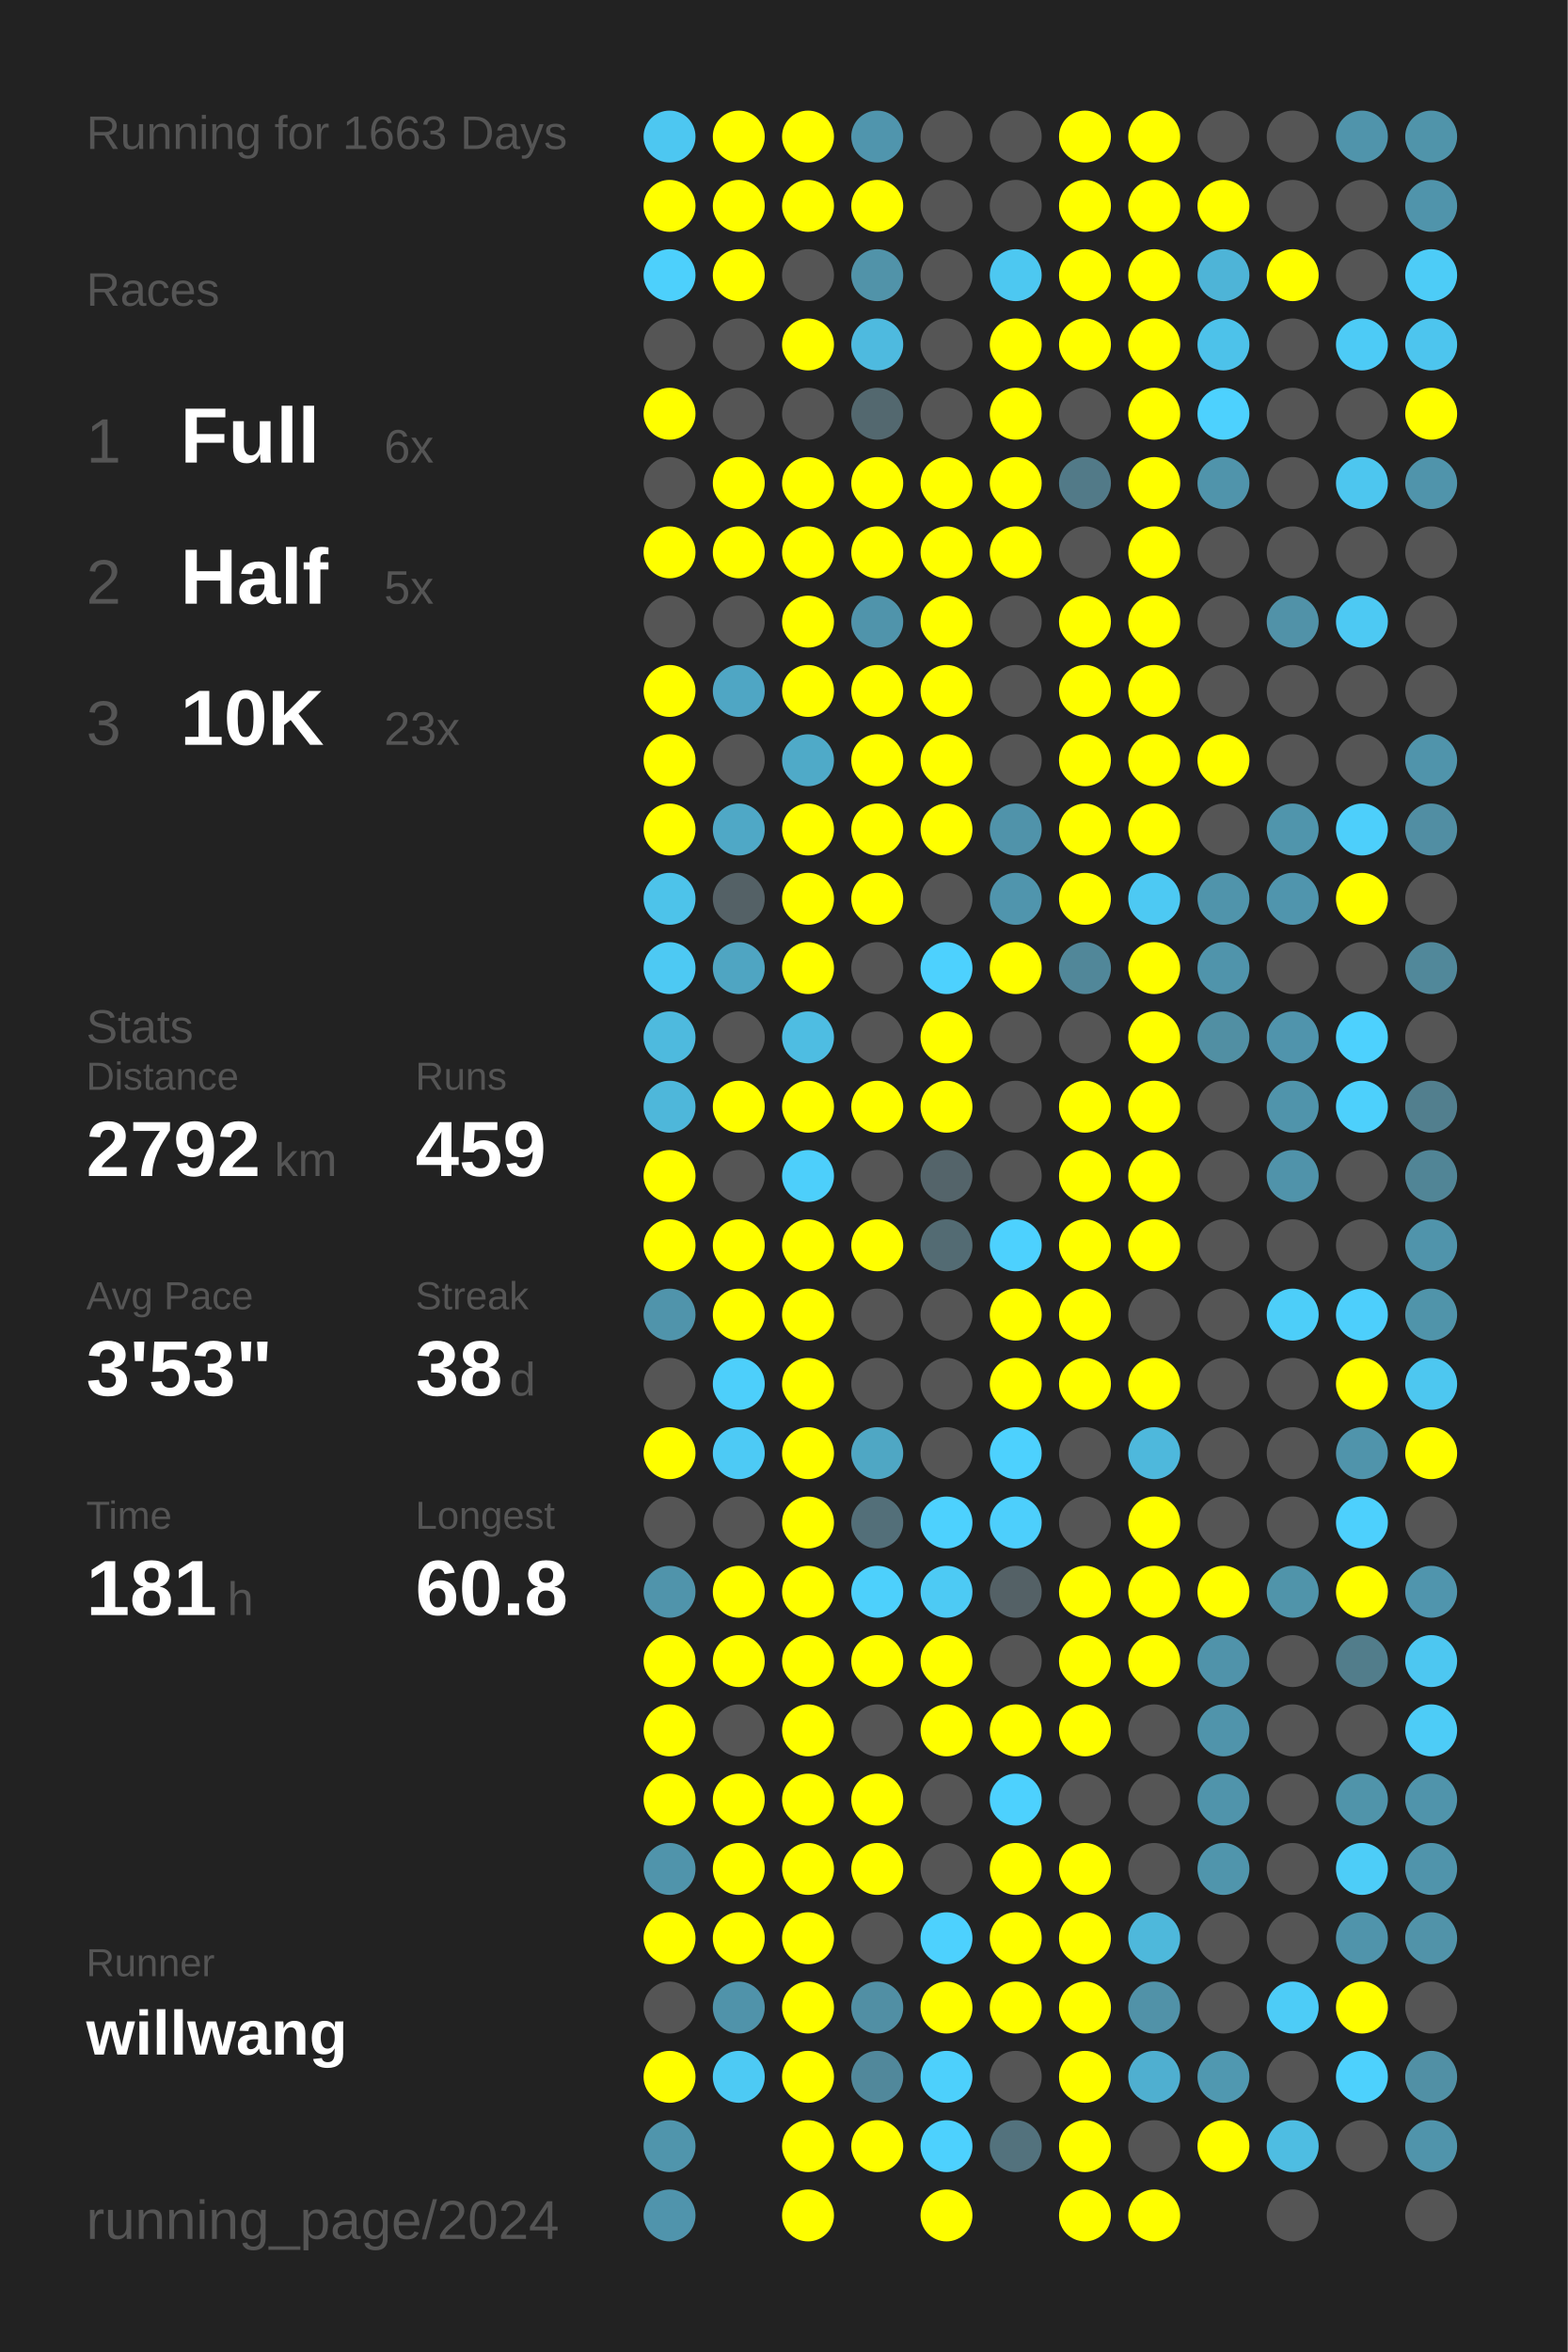
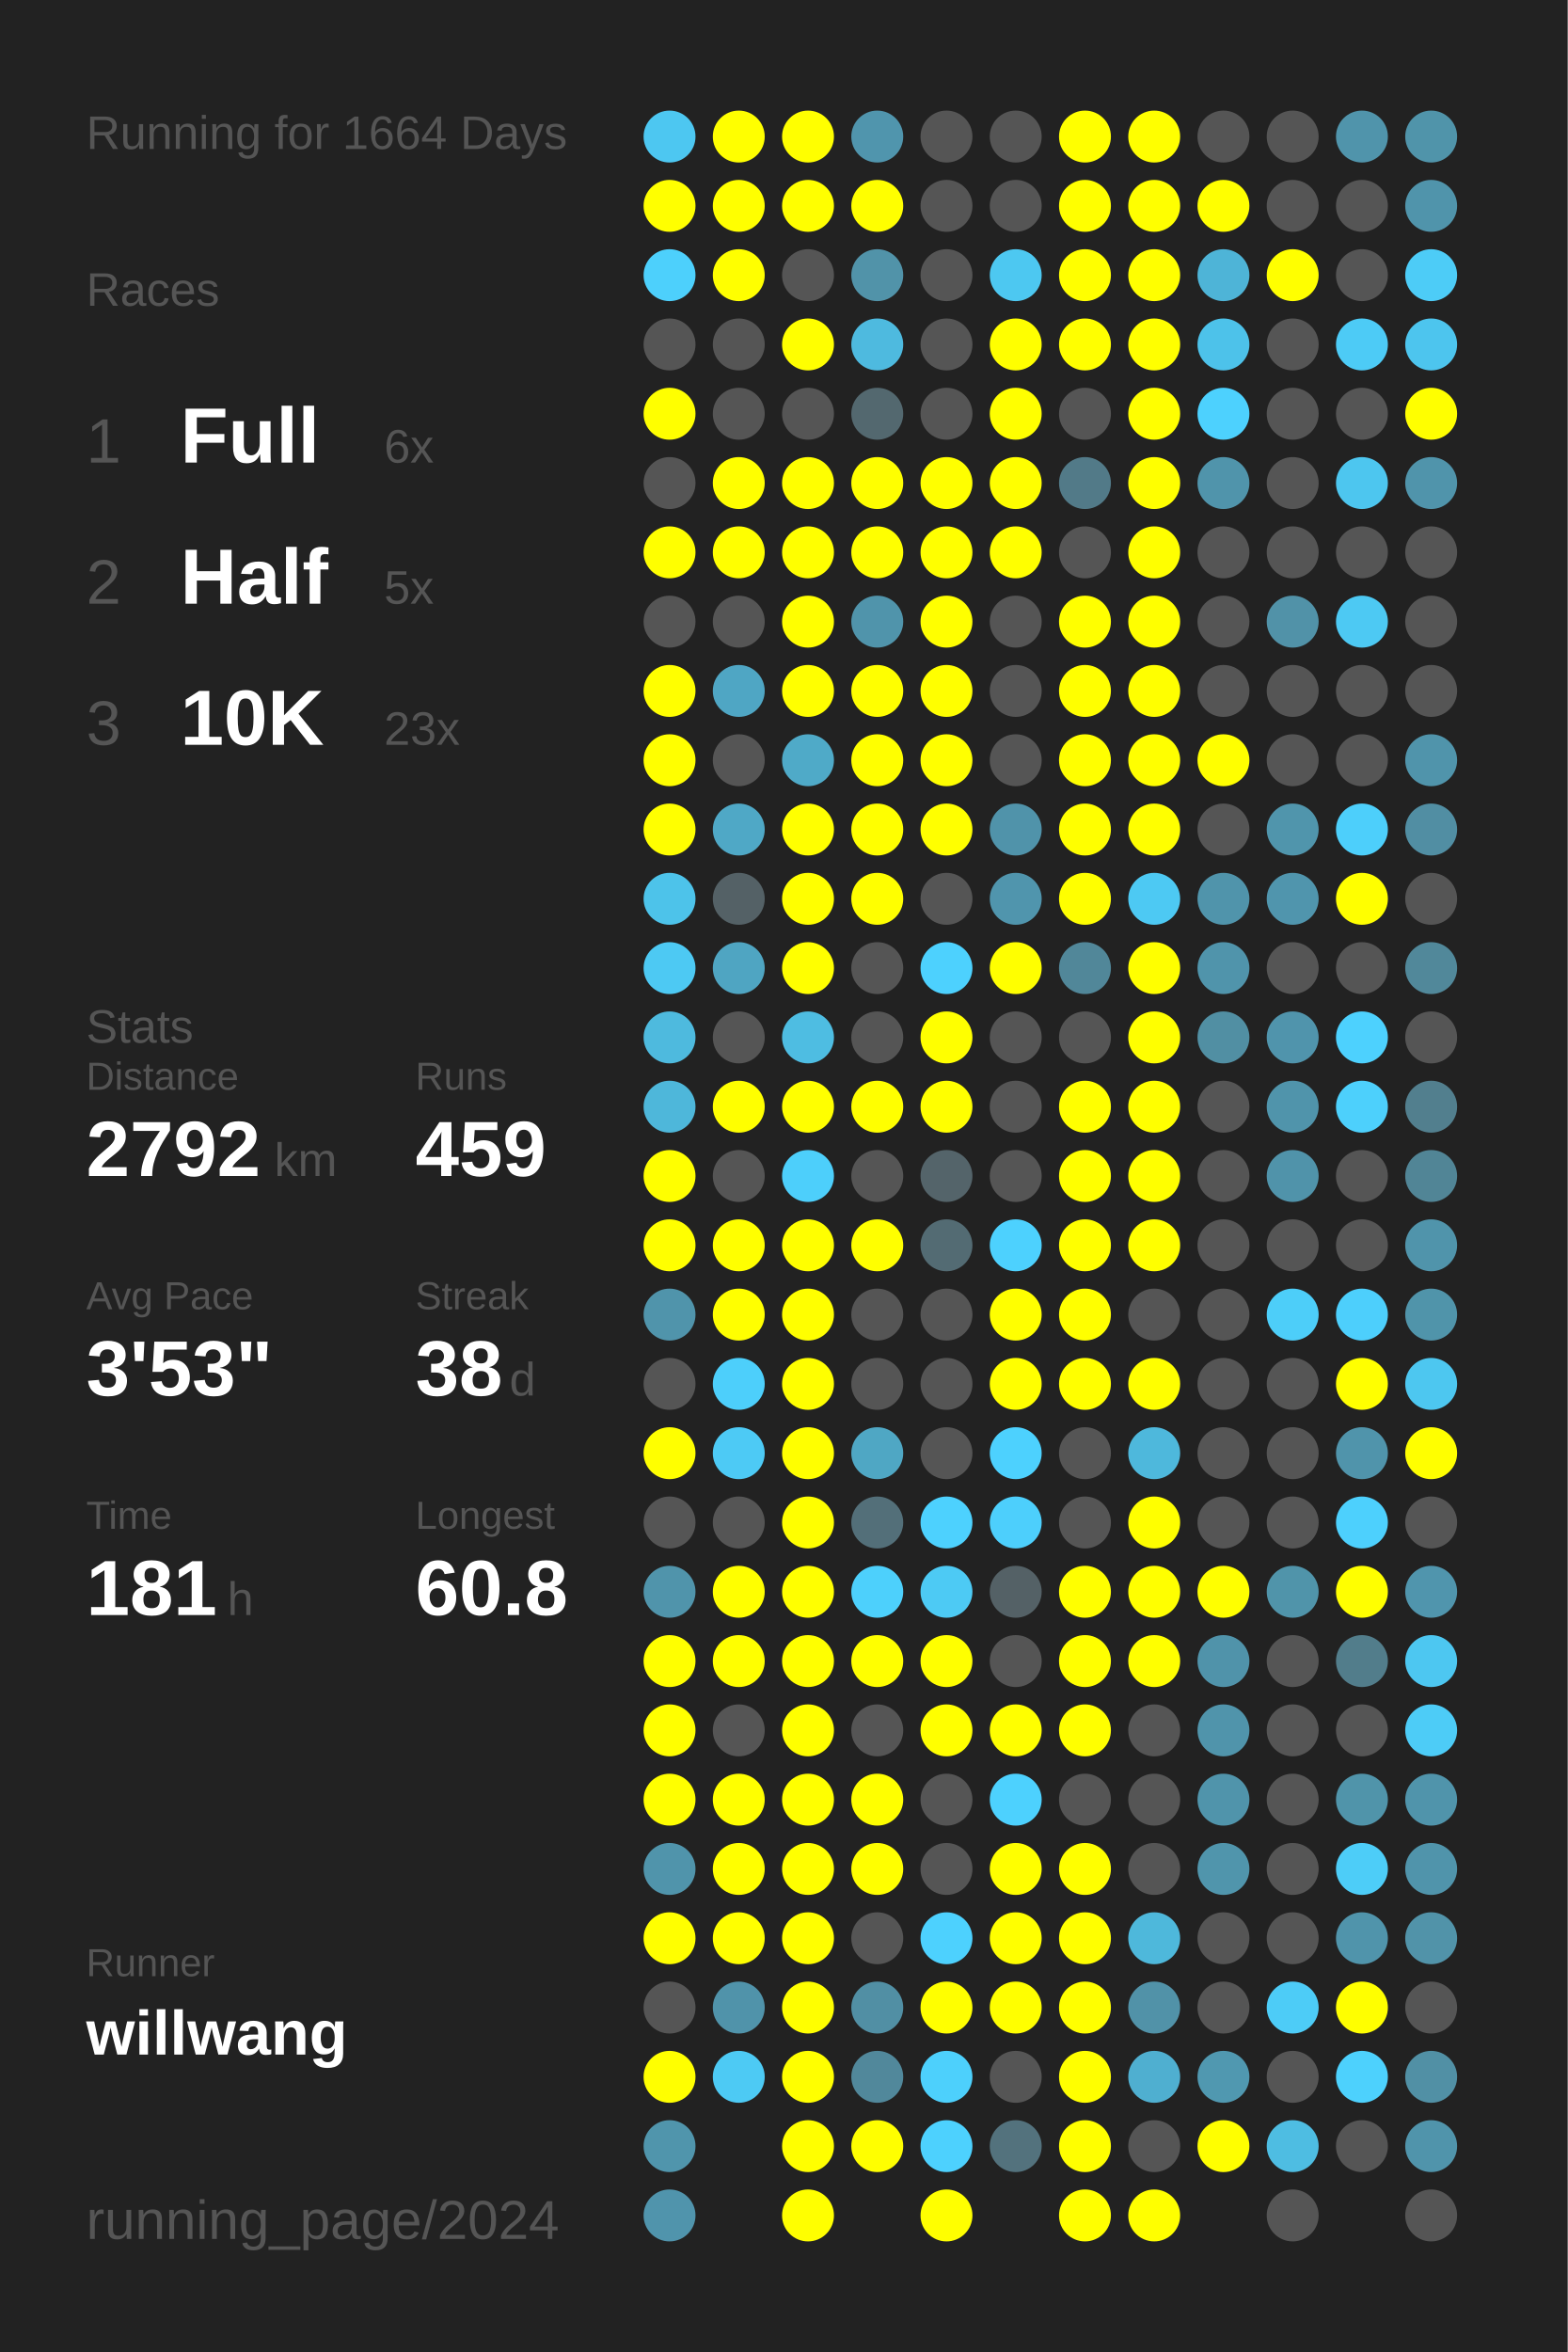
<svg xmlns="http://www.w3.org/2000/svg" baseProfile="full" height="300mm" version="1.1" viewBox="0,0,200,300" width="200mm">
  <defs />
  <rect fill="#222222" height="300" width="200" x="0" y="0" />
-   <text fill="#555555" style="font-size:6px; font-family:Arial;" x="11" y="19">Running for 1663 Days</text>
+   <text fill="#555555" style="font-size:6px; font-family:Arial;" x="11" y="19">Running for 1664 Days</text>
  <text fill="#555555" style="font-size:6px; font-family:Arial;" x="11" y="39">Races</text>
  <text fill="#555555" style="font-size:8px; font-family:Arial;" x="11" y="59">1</text>
  <text fill="#FFFFFF" style="font-size:10px; font-family:Arial; font-weight:bold;" x="23" y="59">Full</text>
  <text fill="#555555" style="font-size:6px; font-family:Arial;" x="49" y="59">6x</text>
  <text fill="#555555" style="font-size:8px; font-family:Arial;" x="11" y="77">2</text>
  <text fill="#FFFFFF" style="font-size:10px; font-family:Arial; font-weight:bold;" x="23" y="77">Half</text>
  <text fill="#555555" style="font-size:6px; font-family:Arial;" x="49" y="77">5x</text>
  <text fill="#555555" style="font-size:8px; font-family:Arial;" x="11" y="95">3</text>
  <text fill="#FFFFFF" style="font-size:10px; font-family:Arial; font-weight:bold;" x="23" y="95">10K</text>
  <text fill="#555555" style="font-size:6px; font-family:Arial;" x="49" y="95">23x</text>
  <text fill="#555555" style="font-size:6px; font-family:Arial;" x="11" y="133">Stats</text>
  <text fill="#555555" style="font-size:5px; font-family:Arial;" x="11" y="139">Distance</text>
  <text fill="#FFFFFF" style="font-size:10px; font-family:Arial; font-weight:bold;" x="11" y="150">2792</text>
  <text fill="#555555" style="font-size:6px; font-family:Arial;" x="35" y="150">km</text>
  <text fill="#555555" style="font-size:5px; font-family:Arial;" x="53" y="139">Runs</text>
  <text fill="#FFFFFF" style="font-size:10px; font-family:Arial; font-weight:bold;" x="53" y="150">459</text>
  <text fill="#555555" style="font-size:5px; font-family:Arial;" x="11" y="167">Avg Pace</text>
  <text fill="#FFFFFF" style="font-size:10px; font-family:Arial; font-weight:bold;" x="11" y="178">3'53"</text>
  <text fill="#555555" style="font-size:5px; font-family:Arial;" x="53" y="167">Streak</text>
  <text fill="#FFFFFF" style="font-size:10px; font-family:Arial; font-weight:bold;" x="53" y="178">38</text>
  <text fill="#555555" style="font-size:6px; font-family:Arial;" x="65" y="178">d</text>
  <text fill="#555555" style="font-size:5px; font-family:Arial;" x="11" y="195">Time</text>
  <text fill="#FFFFFF" style="font-size:10px; font-family:Arial; font-weight:bold;" x="11" y="206">181</text>
  <text fill="#555555" style="font-size:6px; font-family:Arial;" x="29" y="206">h</text>
  <text fill="#555555" style="font-size:5px; font-family:Arial;" x="53" y="195">Longest</text>
  <text fill="#FFFFFF" style="font-size:10px; font-family:Arial; font-weight:bold;" x="53" y="206">60.8</text>
  <text fill="#555555" style="font-size:5px; font-family:Arial;" x="11" y="252.065">Runner</text>
  <text fill="#FFFFFF" style="font-size:8px; font-family:Arial; font-weight:bold;" x="11" y="262.065">willwang</text>
  <text fill="#555555" style="font-size:7px; font-family:Arial;" x="11" y="285.581">running_page/2024</text>
  <circle cx="85.417" cy="17.419" fill="#4dc7f1" r="3.312" />
  <circle cx="85.417" cy="26.258" fill="#FFFF00" r="3.312" />
  <circle cx="85.417" cy="35.097" fill="#4dd0fc" r="3.312" />
  <circle cx="85.417" cy="43.935" fill="#555555" r="3.312" />
  <circle cx="85.417" cy="52.774" fill="#FFFF00" r="3.312" />
  <circle cx="85.417" cy="61.613" fill="#555555" r="3.312" />
  <circle cx="85.417" cy="70.452" fill="#FFFF00" r="3.312" />
  <circle cx="85.417" cy="79.29" fill="#555555" r="3.312" />
  <circle cx="85.417" cy="88.129" fill="#FFFF00" r="3.312" />
  <circle cx="85.417" cy="96.968" fill="#FFFF00" r="3.312" />
  <circle cx="85.417" cy="105.806" fill="#FFFF00" r="3.312" />
  <circle cx="85.417" cy="114.645" fill="#4dc3ea" r="3.312" />
  <circle cx="85.417" cy="123.484" fill="#4dc9f3" r="3.312" />
  <circle cx="85.417" cy="132.323" fill="#4ebade" r="3.312" />
  <circle cx="85.417" cy="141.161" fill="#4eb7da" r="3.312" />
  <circle cx="85.417" cy="150" fill="#FFFF00" r="3.312" />
  <circle cx="85.417" cy="158.839" fill="#FFFF00" r="3.312" />
  <circle cx="85.417" cy="167.677" fill="#5094ab" r="3.312" />
  <circle cx="85.417" cy="176.516" fill="#555555" r="3.312" />
  <circle cx="85.417" cy="185.355" fill="#FFFF00" r="3.312" />
  <circle cx="85.417" cy="194.194" fill="#555555" r="3.312" />
  <circle cx="85.417" cy="203.032" fill="#5094ab" r="3.312" />
  <circle cx="85.417" cy="211.871" fill="#FFFF00" r="3.312" />
  <circle cx="85.417" cy="220.71" fill="#FFFF00" r="3.312" />
  <circle cx="85.417" cy="229.548" fill="#FFFF00" r="3.312" />
  <circle cx="85.417" cy="238.387" fill="#5094ab" r="3.312" />
  <circle cx="85.417" cy="247.226" fill="#FFFF00" r="3.312" />
  <circle cx="85.417" cy="256.065" fill="#555555" r="3.312" />
  <circle cx="85.417" cy="264.903" fill="#FFFF00" r="3.312" />
  <circle cx="85.417" cy="273.742" fill="#5095ac" r="3.312" />
  <circle cx="85.417" cy="282.581" fill="#5094ac" r="3.312" />
  <circle cx="94.25" cy="17.419" fill="#FFFF00" r="3.312" />
  <circle cx="94.25" cy="26.258" fill="#FFFF00" r="3.312" />
  <circle cx="94.25" cy="35.097" fill="#FFFF00" r="3.312" />
  <circle cx="94.25" cy="43.935" fill="#555555" r="3.312" />
  <circle cx="94.25" cy="52.774" fill="#555555" r="3.312" />
  <circle cx="94.25" cy="61.613" fill="#FFFF00" r="3.312" />
  <circle cx="94.25" cy="70.452" fill="#FFFF00" r="3.312" />
  <circle cx="94.25" cy="79.29" fill="#555555" r="3.312" />
  <circle cx="94.25" cy="88.129" fill="#4fa6c4" r="3.312" />
  <circle cx="94.25" cy="96.968" fill="#555555" r="3.312" />
  <circle cx="94.25" cy="105.806" fill="#4fa8c6" r="3.312" />
  <circle cx="94.25" cy="114.645" fill="#546166" r="3.312" />
  <circle cx="94.25" cy="123.484" fill="#4fa5c2" r="3.312" />
  <circle cx="94.25" cy="132.323" fill="#555555" r="3.312" />
  <circle cx="94.25" cy="141.161" fill="#FFFF00" r="3.312" />
  <circle cx="94.25" cy="150" fill="#555555" r="3.312" />
  <circle cx="94.25" cy="158.839" fill="#FFFF00" r="3.312" />
  <circle cx="94.25" cy="167.677" fill="#FFFF00" r="3.312" />
  <circle cx="94.25" cy="176.516" fill="#4dcffb" r="3.312" />
  <circle cx="94.25" cy="185.355" fill="#4dcaf5" r="3.312" />
  <circle cx="94.25" cy="194.194" fill="#555555" r="3.312" />
  <circle cx="94.25" cy="203.032" fill="#FFFF00" r="3.312" />
  <circle cx="94.25" cy="211.871" fill="#FFFF00" r="3.312" />
  <circle cx="94.25" cy="220.71" fill="#555555" r="3.312" />
  <circle cx="94.25" cy="229.548" fill="#FFFF00" r="3.312" />
  <circle cx="94.25" cy="238.387" fill="#FFFF00" r="3.312" />
  <circle cx="94.25" cy="247.226" fill="#FFFF00" r="3.312" />
  <circle cx="94.25" cy="256.065" fill="#5093aa" r="3.312" />
  <circle cx="94.25" cy="264.903" fill="#4dcaf4" r="3.312" />
  <circle cx="103.083" cy="17.419" fill="#FFFF00" r="3.312" />
  <circle cx="103.083" cy="26.258" fill="#FFFF00" r="3.312" />
  <circle cx="103.083" cy="35.097" fill="#555555" r="3.312" />
  <circle cx="103.083" cy="43.935" fill="#FFFF00" r="3.312" />
  <circle cx="103.083" cy="52.774" fill="#555555" r="3.312" />
  <circle cx="103.083" cy="61.613" fill="#FFFF00" r="3.312" />
  <circle cx="103.083" cy="70.452" fill="#FFFF00" r="3.312" />
  <circle cx="103.083" cy="79.29" fill="#FFFF00" r="3.312" />
  <circle cx="103.083" cy="88.129" fill="#FFFF00" r="3.312" />
  <circle cx="103.083" cy="96.968" fill="#4faac8" r="3.312" />
  <circle cx="103.083" cy="105.806" fill="#FFFF00" r="3.312" />
  <circle cx="103.083" cy="114.645" fill="#FFFF00" r="3.312" />
  <circle cx="103.083" cy="123.484" fill="#FFFF00" r="3.312" />
  <circle cx="103.083" cy="132.323" fill="#4ebde2" r="3.312" />
  <circle cx="103.083" cy="141.161" fill="#FFFF00" r="3.312" />
  <circle cx="103.083" cy="150" fill="#4dcffb" r="3.312" />
  <circle cx="103.083" cy="158.839" fill="#FFFF00" r="3.312" />
  <circle cx="103.083" cy="167.677" fill="#FFFF00" r="3.312" />
  <circle cx="103.083" cy="176.516" fill="#FFFF00" r="3.312" />
  <circle cx="103.083" cy="185.355" fill="#FFFF00" r="3.312" />
  <circle cx="103.083" cy="194.194" fill="#FFFF00" r="3.312" />
  <circle cx="103.083" cy="203.032" fill="#FFFF00" r="3.312" />
  <circle cx="103.083" cy="211.871" fill="#FFFF00" r="3.312" />
  <circle cx="103.083" cy="220.71" fill="#FFFF00" r="3.312" />
  <circle cx="103.083" cy="229.548" fill="#FFFF00" r="3.312" />
  <circle cx="103.083" cy="238.387" fill="#FFFF00" r="3.312" />
  <circle cx="103.083" cy="247.226" fill="#FFFF00" r="3.312" />
  <circle cx="103.083" cy="256.065" fill="#FFFF00" r="3.312" />
  <circle cx="103.083" cy="264.903" fill="#FFFF00" r="3.312" />
  <circle cx="103.083" cy="273.742" fill="#FFFF00" r="3.312" />
  <circle cx="103.083" cy="282.581" fill="#FFFF00" r="3.312" />
  <circle cx="111.917" cy="17.419" fill="#5095ad" r="3.312" />
  <circle cx="111.917" cy="26.258" fill="#FFFF00" r="3.312" />
  <circle cx="111.917" cy="35.097" fill="#5193a9" r="3.312" />
  <circle cx="111.917" cy="43.935" fill="#4ebadf" r="3.312" />
  <circle cx="111.917" cy="52.774" fill="#53686f" r="3.312" />
  <circle cx="111.917" cy="61.613" fill="#FFFF00" r="3.312" />
  <circle cx="111.917" cy="70.452" fill="#FFFF00" r="3.312" />
  <circle cx="111.917" cy="79.29" fill="#5094ab" r="3.312" />
  <circle cx="111.917" cy="88.129" fill="#FFFF00" r="3.312" />
  <circle cx="111.917" cy="96.968" fill="#FFFF00" r="3.312" />
  <circle cx="111.917" cy="105.806" fill="#FFFF00" r="3.312" />
  <circle cx="111.917" cy="114.645" fill="#FFFF00" r="3.312" />
  <circle cx="111.917" cy="123.484" fill="#555555" r="3.312" />
  <circle cx="111.917" cy="132.323" fill="#555555" r="3.312" />
  <circle cx="111.917" cy="141.161" fill="#FFFF00" r="3.312" />
  <circle cx="111.917" cy="150" fill="#555555" r="3.312" />
  <circle cx="111.917" cy="158.839" fill="#FFFF00" r="3.312" />
  <circle cx="111.917" cy="167.677" fill="#555555" r="3.312" />
  <circle cx="111.917" cy="176.516" fill="#555555" r="3.312" />
  <circle cx="111.917" cy="185.355" fill="#4fa7c4" r="3.312" />
  <circle cx="111.917" cy="194.194" fill="#536f79" r="3.312" />
  <circle cx="111.917" cy="203.032" fill="#4dd0fc" r="3.312" />
  <circle cx="111.917" cy="211.871" fill="#FFFF00" r="3.312" />
  <circle cx="111.917" cy="220.71" fill="#555555" r="3.312" />
  <circle cx="111.917" cy="229.548" fill="#FFFF00" r="3.312" />
  <circle cx="111.917" cy="238.387" fill="#FFFF00" r="3.312" />
  <circle cx="111.917" cy="247.226" fill="#555555" r="3.312" />
  <circle cx="111.917" cy="256.065" fill="#518fa4" r="3.312" />
  <circle cx="111.917" cy="264.903" fill="#51889b" r="3.312" />
  <circle cx="111.917" cy="273.742" fill="#FFFF00" r="3.312" />
  <circle cx="120.75" cy="17.419" fill="#555555" r="3.312" />
  <circle cx="120.75" cy="26.258" fill="#555555" r="3.312" />
  <circle cx="120.75" cy="35.097" fill="#555555" r="3.312" />
  <circle cx="120.75" cy="43.935" fill="#555555" r="3.312" />
  <circle cx="120.75" cy="52.774" fill="#555555" r="3.312" />
  <circle cx="120.75" cy="61.613" fill="#FFFF00" r="3.312" />
  <circle cx="120.75" cy="70.452" fill="#FFFF00" r="3.312" />
  <circle cx="120.75" cy="79.29" fill="#FFFF00" r="3.312" />
  <circle cx="120.75" cy="88.129" fill="#FFFF00" r="3.312" />
  <circle cx="120.75" cy="96.968" fill="#FFFF00" r="3.312" />
  <circle cx="120.75" cy="105.806" fill="#FFFF00" r="3.312" />
  <circle cx="120.75" cy="114.645" fill="#555555" r="3.312" />
  <circle cx="120.75" cy="123.484" fill="#4dd1fe" r="3.312" />
  <circle cx="120.75" cy="132.323" fill="#FFFF00" r="3.312" />
  <circle cx="120.75" cy="141.161" fill="#FFFF00" r="3.312" />
  <circle cx="120.75" cy="150" fill="#54646a" r="3.312" />
  <circle cx="120.75" cy="158.839" fill="#536b73" r="3.312" />
  <circle cx="120.75" cy="167.677" fill="#555555" r="3.312" />
  <circle cx="120.75" cy="176.516" fill="#555555" r="3.312" />
  <circle cx="120.75" cy="185.355" fill="#555555" r="3.312" />
  <circle cx="120.75" cy="194.194" fill="#4dd1fe" r="3.312" />
  <circle cx="120.75" cy="203.032" fill="#4dcaf4" r="3.312" />
  <circle cx="120.75" cy="211.871" fill="#FFFF00" r="3.312" />
  <circle cx="120.75" cy="220.71" fill="#FFFF00" r="3.312" />
  <circle cx="120.75" cy="229.548" fill="#555555" r="3.312" />
  <circle cx="120.75" cy="238.387" fill="#555555" r="3.312" />
  <circle cx="120.75" cy="247.226" fill="#4dd1fe" r="3.312" />
  <circle cx="120.75" cy="256.065" fill="#FFFF00" r="3.312" />
  <circle cx="120.75" cy="264.903" fill="#4dd0fc" r="3.312" />
  <circle cx="120.75" cy="273.742" fill="#4dd1fe" r="3.312" />
  <circle cx="120.75" cy="282.581" fill="#FFFF00" r="3.312" />
  <circle cx="129.583" cy="17.419" fill="#555555" r="3.312" />
  <circle cx="129.583" cy="26.258" fill="#555555" r="3.312" />
  <circle cx="129.583" cy="35.097" fill="#4dc8f1" r="3.312" />
  <circle cx="129.583" cy="43.935" fill="#FFFF00" r="3.312" />
  <circle cx="129.583" cy="52.774" fill="#FFFF00" r="3.312" />
  <circle cx="129.583" cy="61.613" fill="#FFFF00" r="3.312" />
  <circle cx="129.583" cy="70.452" fill="#FFFF00" r="3.312" />
  <circle cx="129.583" cy="79.29" fill="#555555" r="3.312" />
  <circle cx="129.583" cy="88.129" fill="#555555" r="3.312" />
  <circle cx="129.583" cy="96.968" fill="#555555" r="3.312" />
  <circle cx="129.583" cy="105.806" fill="#5093aa" r="3.312" />
  <circle cx="129.583" cy="114.645" fill="#5095ad" r="3.312" />
  <circle cx="129.583" cy="123.484" fill="#FFFF00" r="3.312" />
  <circle cx="129.583" cy="132.323" fill="#555555" r="3.312" />
  <circle cx="129.583" cy="141.161" fill="#555555" r="3.312" />
  <circle cx="129.583" cy="150" fill="#555555" r="3.312" />
  <circle cx="129.583" cy="158.839" fill="#4dd1fe" r="3.312" />
  <circle cx="129.583" cy="167.677" fill="#FFFF00" r="3.312" />
  <circle cx="129.583" cy="176.516" fill="#FFFF00" r="3.312" />
  <circle cx="129.583" cy="185.355" fill="#4dd1fe" r="3.312" />
  <circle cx="129.583" cy="194.194" fill="#4dcffc" r="3.312" />
  <circle cx="129.583" cy="203.032" fill="#546166" r="3.312" />
  <circle cx="129.583" cy="211.871" fill="#555555" r="3.312" />
  <circle cx="129.583" cy="220.71" fill="#FFFF00" r="3.312" />
  <circle cx="129.583" cy="229.548" fill="#4dd1fe" r="3.312" />
  <circle cx="129.583" cy="238.387" fill="#FFFF00" r="3.312" />
  <circle cx="129.583" cy="247.226" fill="#FFFF00" r="3.312" />
  <circle cx="129.583" cy="256.065" fill="#FFFF00" r="3.312" />
  <circle cx="129.583" cy="264.903" fill="#555555" r="3.312" />
  <circle cx="129.583" cy="273.742" fill="#53727d" r="3.312" />
  <circle cx="138.417" cy="17.419" fill="#FFFF00" r="3.312" />
  <circle cx="138.417" cy="26.258" fill="#FFFF00" r="3.312" />
  <circle cx="138.417" cy="35.097" fill="#FFFF00" r="3.312" />
  <circle cx="138.417" cy="43.935" fill="#FFFF00" r="3.312" />
  <circle cx="138.417" cy="52.774" fill="#555555" r="3.312" />
  <circle cx="138.417" cy="61.613" fill="#527a88" r="3.312" />
  <circle cx="138.417" cy="70.452" fill="#555555" r="3.312" />
  <circle cx="138.417" cy="79.29" fill="#FFFF00" r="3.312" />
  <circle cx="138.417" cy="88.129" fill="#FFFF00" r="3.312" />
  <circle cx="138.417" cy="96.968" fill="#FFFF00" r="3.312" />
  <circle cx="138.417" cy="105.806" fill="#FFFF00" r="3.312" />
  <circle cx="138.417" cy="114.645" fill="#FFFF00" r="3.312" />
  <circle cx="138.417" cy="123.484" fill="#518799" r="3.312" />
  <circle cx="138.417" cy="132.323" fill="#555555" r="3.312" />
  <circle cx="138.417" cy="141.161" fill="#FFFF00" r="3.312" />
  <circle cx="138.417" cy="150" fill="#FFFF00" r="3.312" />
  <circle cx="138.417" cy="158.839" fill="#FFFF00" r="3.312" />
  <circle cx="138.417" cy="167.677" fill="#FFFF00" r="3.312" />
  <circle cx="138.417" cy="176.516" fill="#FFFF00" r="3.312" />
  <circle cx="138.417" cy="185.355" fill="#555555" r="3.312" />
  <circle cx="138.417" cy="194.194" fill="#555555" r="3.312" />
  <circle cx="138.417" cy="203.032" fill="#FFFF00" r="3.312" />
  <circle cx="138.417" cy="211.871" fill="#FFFF00" r="3.312" />
  <circle cx="138.417" cy="220.71" fill="#FFFF00" r="3.312" />
  <circle cx="138.417" cy="229.548" fill="#555555" r="3.312" />
  <circle cx="138.417" cy="238.387" fill="#FFFF00" r="3.312" />
  <circle cx="138.417" cy="247.226" fill="#FFFF00" r="3.312" />
  <circle cx="138.417" cy="256.065" fill="#FFFF00" r="3.312" />
  <circle cx="138.417" cy="264.903" fill="#FFFF00" r="3.312" />
  <circle cx="138.417" cy="273.742" fill="#FFFF00" r="3.312" />
  <circle cx="138.417" cy="282.581" fill="#FFFF00" r="3.312" />
  <circle cx="147.25" cy="17.419" fill="#FFFF00" r="3.312" />
  <circle cx="147.25" cy="26.258" fill="#FFFF00" r="3.312" />
  <circle cx="147.25" cy="35.097" fill="#FFFF00" r="3.312" />
  <circle cx="147.25" cy="43.935" fill="#FFFF00" r="3.312" />
  <circle cx="147.25" cy="52.774" fill="#FFFF00" r="3.312" />
  <circle cx="147.25" cy="61.613" fill="#FFFF00" r="3.312" />
  <circle cx="147.25" cy="70.452" fill="#FFFF00" r="3.312" />
  <circle cx="147.25" cy="79.29" fill="#FFFF00" r="3.312" />
  <circle cx="147.25" cy="88.129" fill="#FFFF00" r="3.312" />
  <circle cx="147.25" cy="96.968" fill="#FFFF00" r="3.312" />
  <circle cx="147.25" cy="105.806" fill="#FFFF00" r="3.312" />
  <circle cx="147.25" cy="114.645" fill="#4dc9f3" r="3.312" />
  <circle cx="147.25" cy="123.484" fill="#FFFF00" r="3.312" />
  <circle cx="147.25" cy="132.323" fill="#FFFF00" r="3.312" />
  <circle cx="147.25" cy="141.161" fill="#FFFF00" r="3.312" />
  <circle cx="147.25" cy="150" fill="#FFFF00" r="3.312" />
  <circle cx="147.25" cy="158.839" fill="#FFFF00" r="3.312" />
  <circle cx="147.25" cy="167.677" fill="#555555" r="3.312" />
  <circle cx="147.25" cy="176.516" fill="#FFFF00" r="3.312" />
  <circle cx="147.25" cy="185.355" fill="#4eb8dc" r="3.312" />
  <circle cx="147.25" cy="194.194" fill="#FFFF00" r="3.312" />
  <circle cx="147.25" cy="203.032" fill="#FFFF00" r="3.312" />
  <circle cx="147.25" cy="211.871" fill="#FFFF00" r="3.312" />
  <circle cx="147.25" cy="220.71" fill="#555555" r="3.312" />
  <circle cx="147.25" cy="229.548" fill="#555555" r="3.312" />
  <circle cx="147.25" cy="238.387" fill="#555555" r="3.312" />
  <circle cx="147.25" cy="247.226" fill="#4eb8db" r="3.312" />
  <circle cx="147.25" cy="256.065" fill="#5192a8" r="3.312" />
  <circle cx="147.25" cy="264.903" fill="#4fafd0" r="3.312" />
  <circle cx="147.25" cy="273.742" fill="#555555" r="3.312" />
  <circle cx="147.25" cy="282.581" fill="#FFFF00" r="3.312" />
  <circle cx="156.083" cy="17.419" fill="#555555" r="3.312" />
  <circle cx="156.083" cy="26.258" fill="#FFFF00" r="3.312" />
  <circle cx="156.083" cy="35.097" fill="#4eb4d7" r="3.312" />
  <circle cx="156.083" cy="43.935" fill="#4dc2ea" r="3.312" />
  <circle cx="156.083" cy="52.774" fill="#4dd1fe" r="3.312" />
  <circle cx="156.083" cy="61.613" fill="#5094ab" r="3.312" />
  <circle cx="156.083" cy="70.452" fill="#555555" r="3.312" />
  <circle cx="156.083" cy="79.29" fill="#555555" r="3.312" />
  <circle cx="156.083" cy="88.129" fill="#555555" r="3.312" />
  <circle cx="156.083" cy="96.968" fill="#FFFF00" r="3.312" />
  <circle cx="156.083" cy="105.806" fill="#555555" r="3.312" />
  <circle cx="156.083" cy="114.645" fill="#5094ab" r="3.312" />
  <circle cx="156.083" cy="123.484" fill="#5094ab" r="3.312" />
  <circle cx="156.083" cy="132.323" fill="#518fa3" r="3.312" />
  <circle cx="156.083" cy="141.161" fill="#555555" r="3.312" />
  <circle cx="156.083" cy="150" fill="#555555" r="3.312" />
  <circle cx="156.083" cy="158.839" fill="#555555" r="3.312" />
  <circle cx="156.083" cy="167.677" fill="#555555" r="3.312" />
  <circle cx="156.083" cy="176.516" fill="#555555" r="3.312" />
  <circle cx="156.083" cy="185.355" fill="#555555" r="3.312" />
  <circle cx="156.083" cy="194.194" fill="#555555" r="3.312" />
  <circle cx="156.083" cy="203.032" fill="#FFFF00" r="3.312" />
  <circle cx="156.083" cy="211.871" fill="#5093aa" r="3.312" />
  <circle cx="156.083" cy="220.71" fill="#5094ab" r="3.312" />
  <circle cx="156.083" cy="229.548" fill="#5094ab" r="3.312" />
  <circle cx="156.083" cy="238.387" fill="#5095ac" r="3.312" />
  <circle cx="156.083" cy="247.226" fill="#555555" r="3.312" />
  <circle cx="156.083" cy="256.065" fill="#555555" r="3.312" />
  <circle cx="156.083" cy="264.903" fill="#5098b0" r="3.312" />
  <circle cx="156.083" cy="273.742" fill="#FFFF00" r="3.312" />
  <circle cx="164.917" cy="17.419" fill="#555555" r="3.312" />
  <circle cx="164.917" cy="26.258" fill="#555555" r="3.312" />
  <circle cx="164.917" cy="35.097" fill="#FFFF00" r="3.312" />
  <circle cx="164.917" cy="43.935" fill="#555555" r="3.312" />
  <circle cx="164.917" cy="52.774" fill="#555555" r="3.312" />
  <circle cx="164.917" cy="61.613" fill="#555555" r="3.312" />
  <circle cx="164.917" cy="70.452" fill="#555555" r="3.312" />
  <circle cx="164.917" cy="79.29" fill="#5192a8" r="3.312" />
  <circle cx="164.917" cy="88.129" fill="#555555" r="3.312" />
  <circle cx="164.917" cy="96.968" fill="#555555" r="3.312" />
  <circle cx="164.917" cy="105.806" fill="#5095ac" r="3.312" />
  <circle cx="164.917" cy="114.645" fill="#5095ad" r="3.312" />
  <circle cx="164.917" cy="123.484" fill="#555555" r="3.312" />
  <circle cx="164.917" cy="132.323" fill="#5094ac" r="3.312" />
  <circle cx="164.917" cy="141.161" fill="#5094ab" r="3.312" />
  <circle cx="164.917" cy="150" fill="#5093aa" r="3.312" />
  <circle cx="164.917" cy="158.839" fill="#555555" r="3.312" />
  <circle cx="164.917" cy="167.677" fill="#4dcef9" r="3.312" />
  <circle cx="164.917" cy="176.516" fill="#555555" r="3.312" />
  <circle cx="164.917" cy="185.355" fill="#555555" r="3.312" />
  <circle cx="164.917" cy="194.194" fill="#555555" r="3.312" />
  <circle cx="164.917" cy="203.032" fill="#5094aa" r="3.312" />
  <circle cx="164.917" cy="211.871" fill="#555555" r="3.312" />
  <circle cx="164.917" cy="220.71" fill="#555555" r="3.312" />
  <circle cx="164.917" cy="229.548" fill="#555555" r="3.312" />
  <circle cx="164.917" cy="238.387" fill="#555555" r="3.312" />
  <circle cx="164.917" cy="247.226" fill="#555555" r="3.312" />
  <circle cx="164.917" cy="256.065" fill="#4dccf7" r="3.312" />
  <circle cx="164.917" cy="264.903" fill="#555555" r="3.312" />
  <circle cx="164.917" cy="273.742" fill="#4ebde2" r="3.312" />
  <circle cx="164.917" cy="282.581" fill="#555555" r="3.312" />
  <circle cx="173.75" cy="17.419" fill="#5094ab" r="3.312" />
  <circle cx="173.75" cy="26.258" fill="#555555" r="3.312" />
  <circle cx="173.75" cy="35.097" fill="#555555" r="3.312" />
  <circle cx="173.75" cy="43.935" fill="#4dcbf6" r="3.312" />
  <circle cx="173.75" cy="52.774" fill="#555555" r="3.312" />
  <circle cx="173.75" cy="61.613" fill="#4dc6ef" r="3.312" />
  <circle cx="173.75" cy="70.452" fill="#555555" r="3.312" />
  <circle cx="173.75" cy="79.29" fill="#4dc9f3" r="3.312" />
  <circle cx="173.75" cy="88.129" fill="#555555" r="3.312" />
  <circle cx="173.75" cy="96.968" fill="#555555" r="3.312" />
  <circle cx="173.75" cy="105.806" fill="#4dcffb" r="3.312" />
  <circle cx="173.75" cy="114.645" fill="#FFFF00" r="3.312" />
  <circle cx="173.75" cy="123.484" fill="#555555" r="3.312" />
  <circle cx="173.75" cy="132.323" fill="#4dd1fe" r="3.312" />
  <circle cx="173.75" cy="141.161" fill="#4dd0fc" r="3.312" />
  <circle cx="173.75" cy="150" fill="#555555" r="3.312" />
  <circle cx="173.75" cy="158.839" fill="#555555" r="3.312" />
  <circle cx="173.75" cy="167.677" fill="#4dcffc" r="3.312" />
  <circle cx="173.75" cy="176.516" fill="#FFFF00" r="3.312" />
  <circle cx="173.75" cy="185.355" fill="#5094ab" r="3.312" />
  <circle cx="173.75" cy="194.194" fill="#4dd0fd" r="3.312" />
  <circle cx="173.75" cy="203.032" fill="#FFFF00" r="3.312" />
  <circle cx="173.75" cy="211.871" fill="#527d8b" r="3.312" />
  <circle cx="173.75" cy="220.71" fill="#555555" r="3.312" />
  <circle cx="173.75" cy="229.548" fill="#5094aa" r="3.312" />
  <circle cx="173.75" cy="238.387" fill="#4dcdf8" r="3.312" />
  <circle cx="173.75" cy="247.226" fill="#5094ab" r="3.312" />
  <circle cx="173.75" cy="256.065" fill="#FFFF00" r="3.312" />
  <circle cx="173.75" cy="264.903" fill="#4dd1fd" r="3.312" />
  <circle cx="173.75" cy="273.742" fill="#555555" r="3.312" />
  <circle cx="182.583" cy="17.419" fill="#5094aa" r="3.312" />
  <circle cx="182.583" cy="26.258" fill="#5094ab" r="3.312" />
  <circle cx="182.583" cy="35.097" fill="#4dccf7" r="3.312" />
  <circle cx="182.583" cy="43.935" fill="#4dc5ee" r="3.312" />
  <circle cx="182.583" cy="52.774" fill="#FFFF00" r="3.312" />
  <circle cx="182.583" cy="61.613" fill="#5094ab" r="3.312" />
  <circle cx="182.583" cy="70.452" fill="#555555" r="3.312" />
  <circle cx="182.583" cy="79.29" fill="#555555" r="3.312" />
  <circle cx="182.583" cy="88.129" fill="#555555" r="3.312" />
  <circle cx="182.583" cy="96.968" fill="#5094ab" r="3.312" />
  <circle cx="182.583" cy="105.806" fill="#518ea3" r="3.312" />
  <circle cx="182.583" cy="114.645" fill="#555555" r="3.312" />
  <circle cx="182.583" cy="123.484" fill="#51889a" r="3.312" />
  <circle cx="182.583" cy="132.323" fill="#555555" r="3.312" />
  <circle cx="182.583" cy="141.161" fill="#527f8e" r="3.312" />
  <circle cx="182.583" cy="150" fill="#518596" r="3.312" />
  <circle cx="182.583" cy="158.839" fill="#5094ab" r="3.312" />
  <circle cx="182.583" cy="167.677" fill="#5094aa" r="3.312" />
  <circle cx="182.583" cy="176.516" fill="#4dc7f0" r="3.312" />
  <circle cx="182.583" cy="185.355" fill="#FFFF00" r="3.312" />
  <circle cx="182.583" cy="194.194" fill="#555555" r="3.312" />
  <circle cx="182.583" cy="203.032" fill="#5095ad" r="3.312" />
  <circle cx="182.583" cy="211.871" fill="#4dc7f1" r="3.312" />
  <circle cx="182.583" cy="220.71" fill="#4dccf7" r="3.312" />
  <circle cx="182.583" cy="229.548" fill="#5094ab" r="3.312" />
  <circle cx="182.583" cy="238.387" fill="#5094ab" r="3.312" />
  <circle cx="182.583" cy="247.226" fill="#5193a9" r="3.312" />
  <circle cx="182.583" cy="256.065" fill="#555555" r="3.312" />
  <circle cx="182.583" cy="264.903" fill="#5190a5" r="3.312" />
  <circle cx="182.583" cy="273.742" fill="#5094ab" r="3.312" />
  <circle cx="182.583" cy="282.581" fill="#555555" r="3.312" />
</svg>
